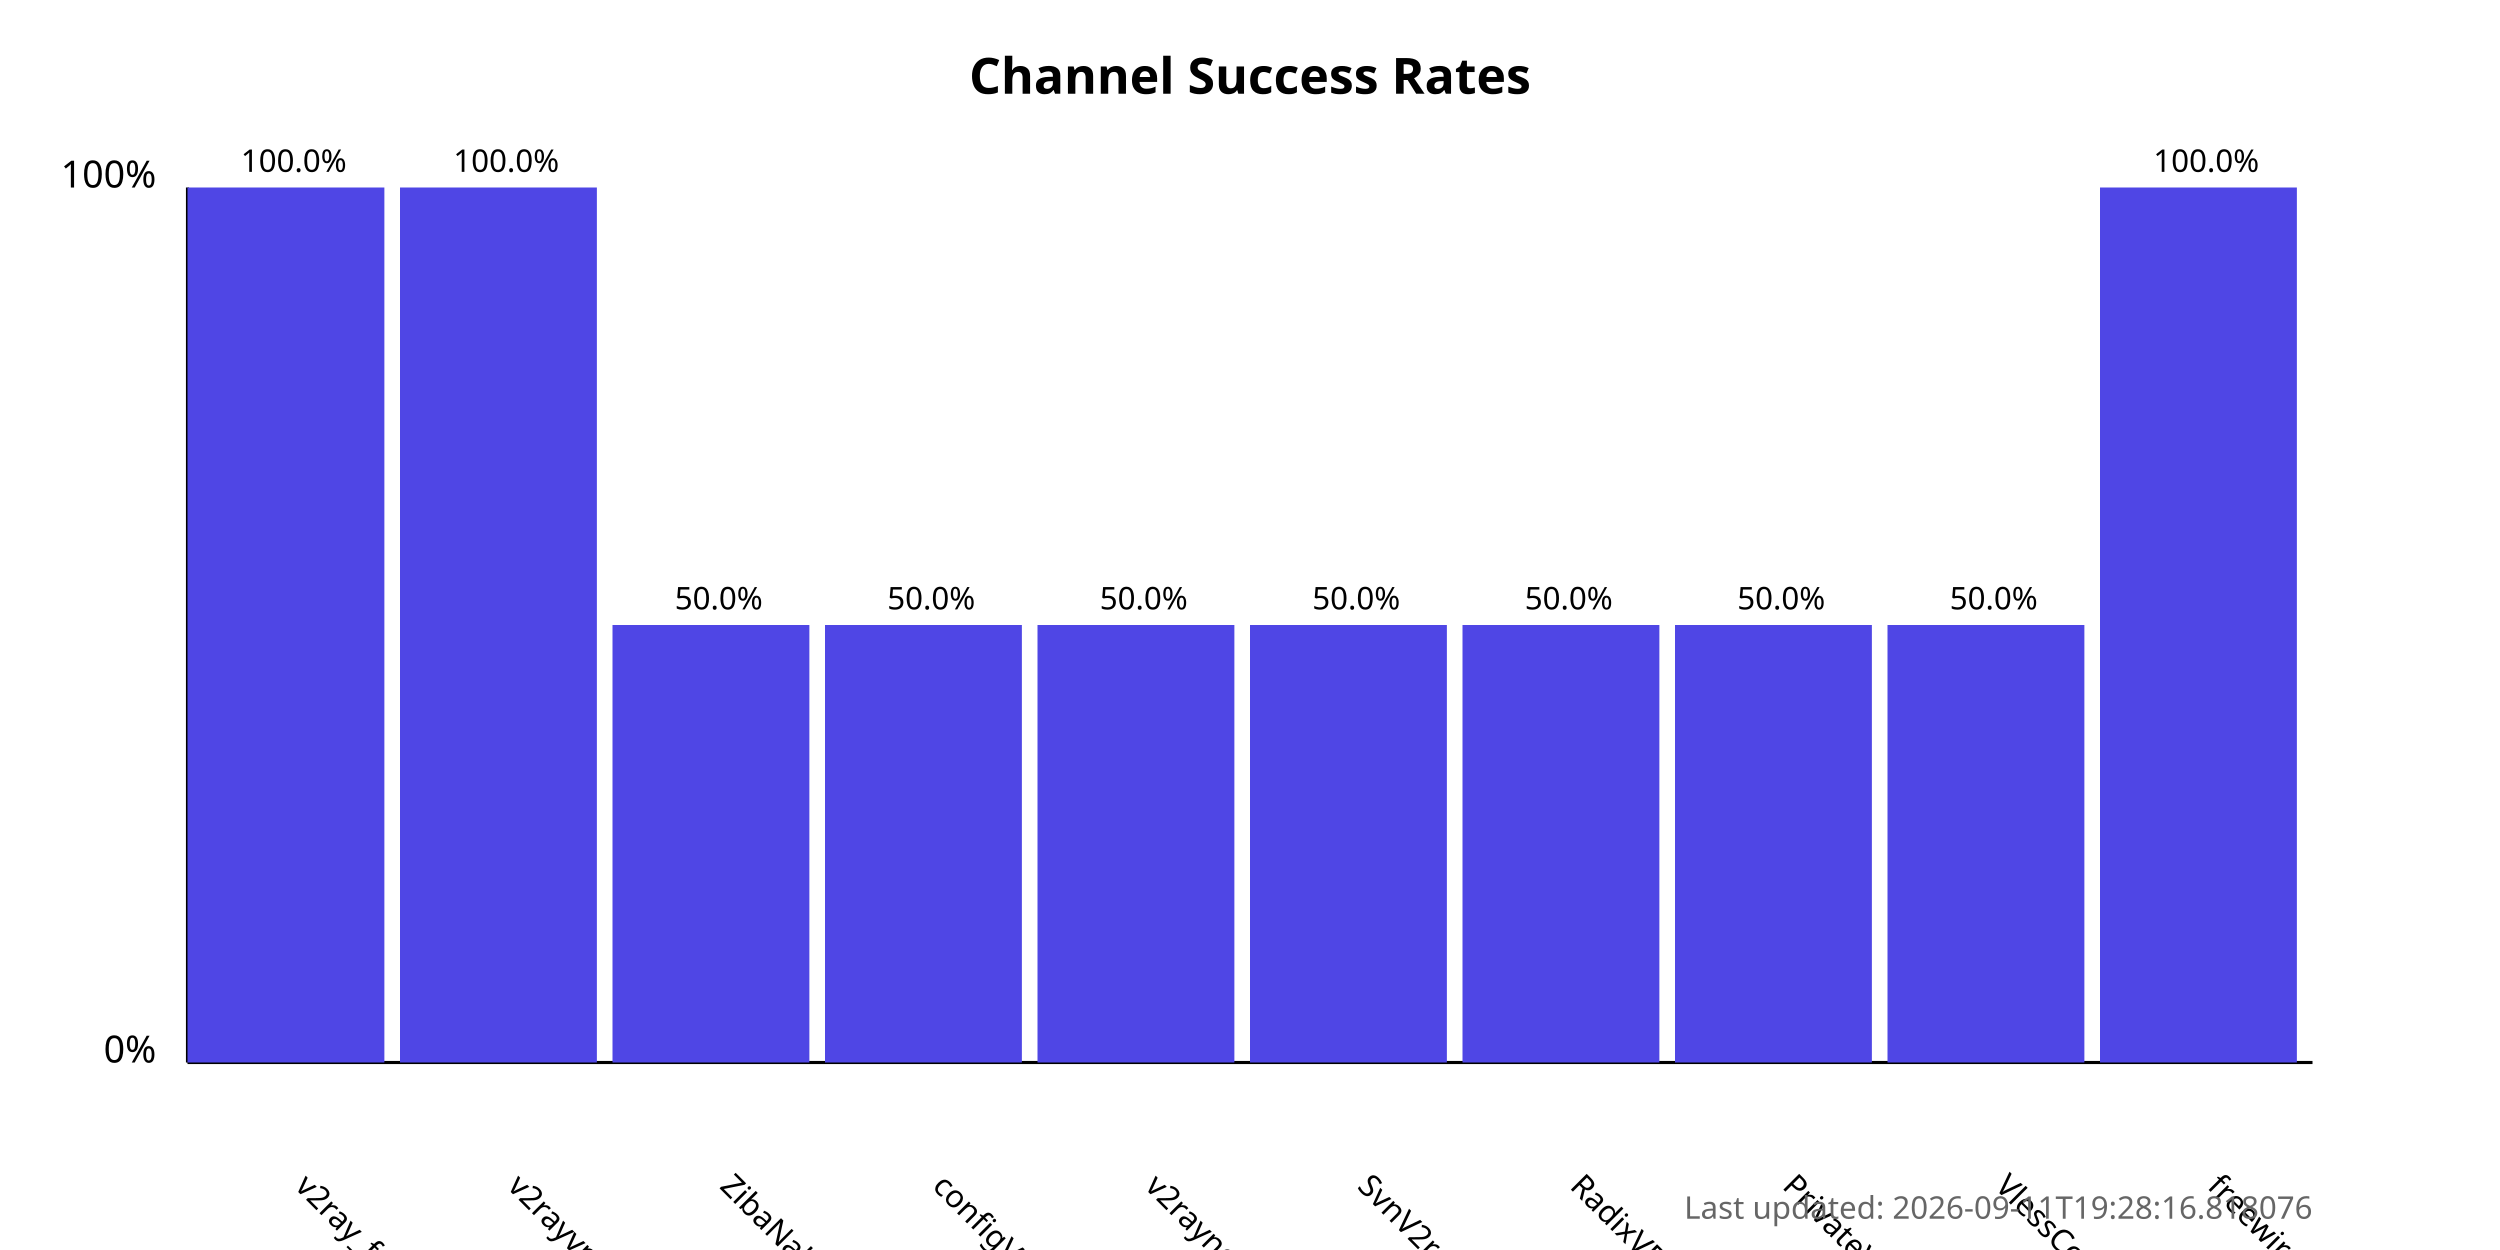
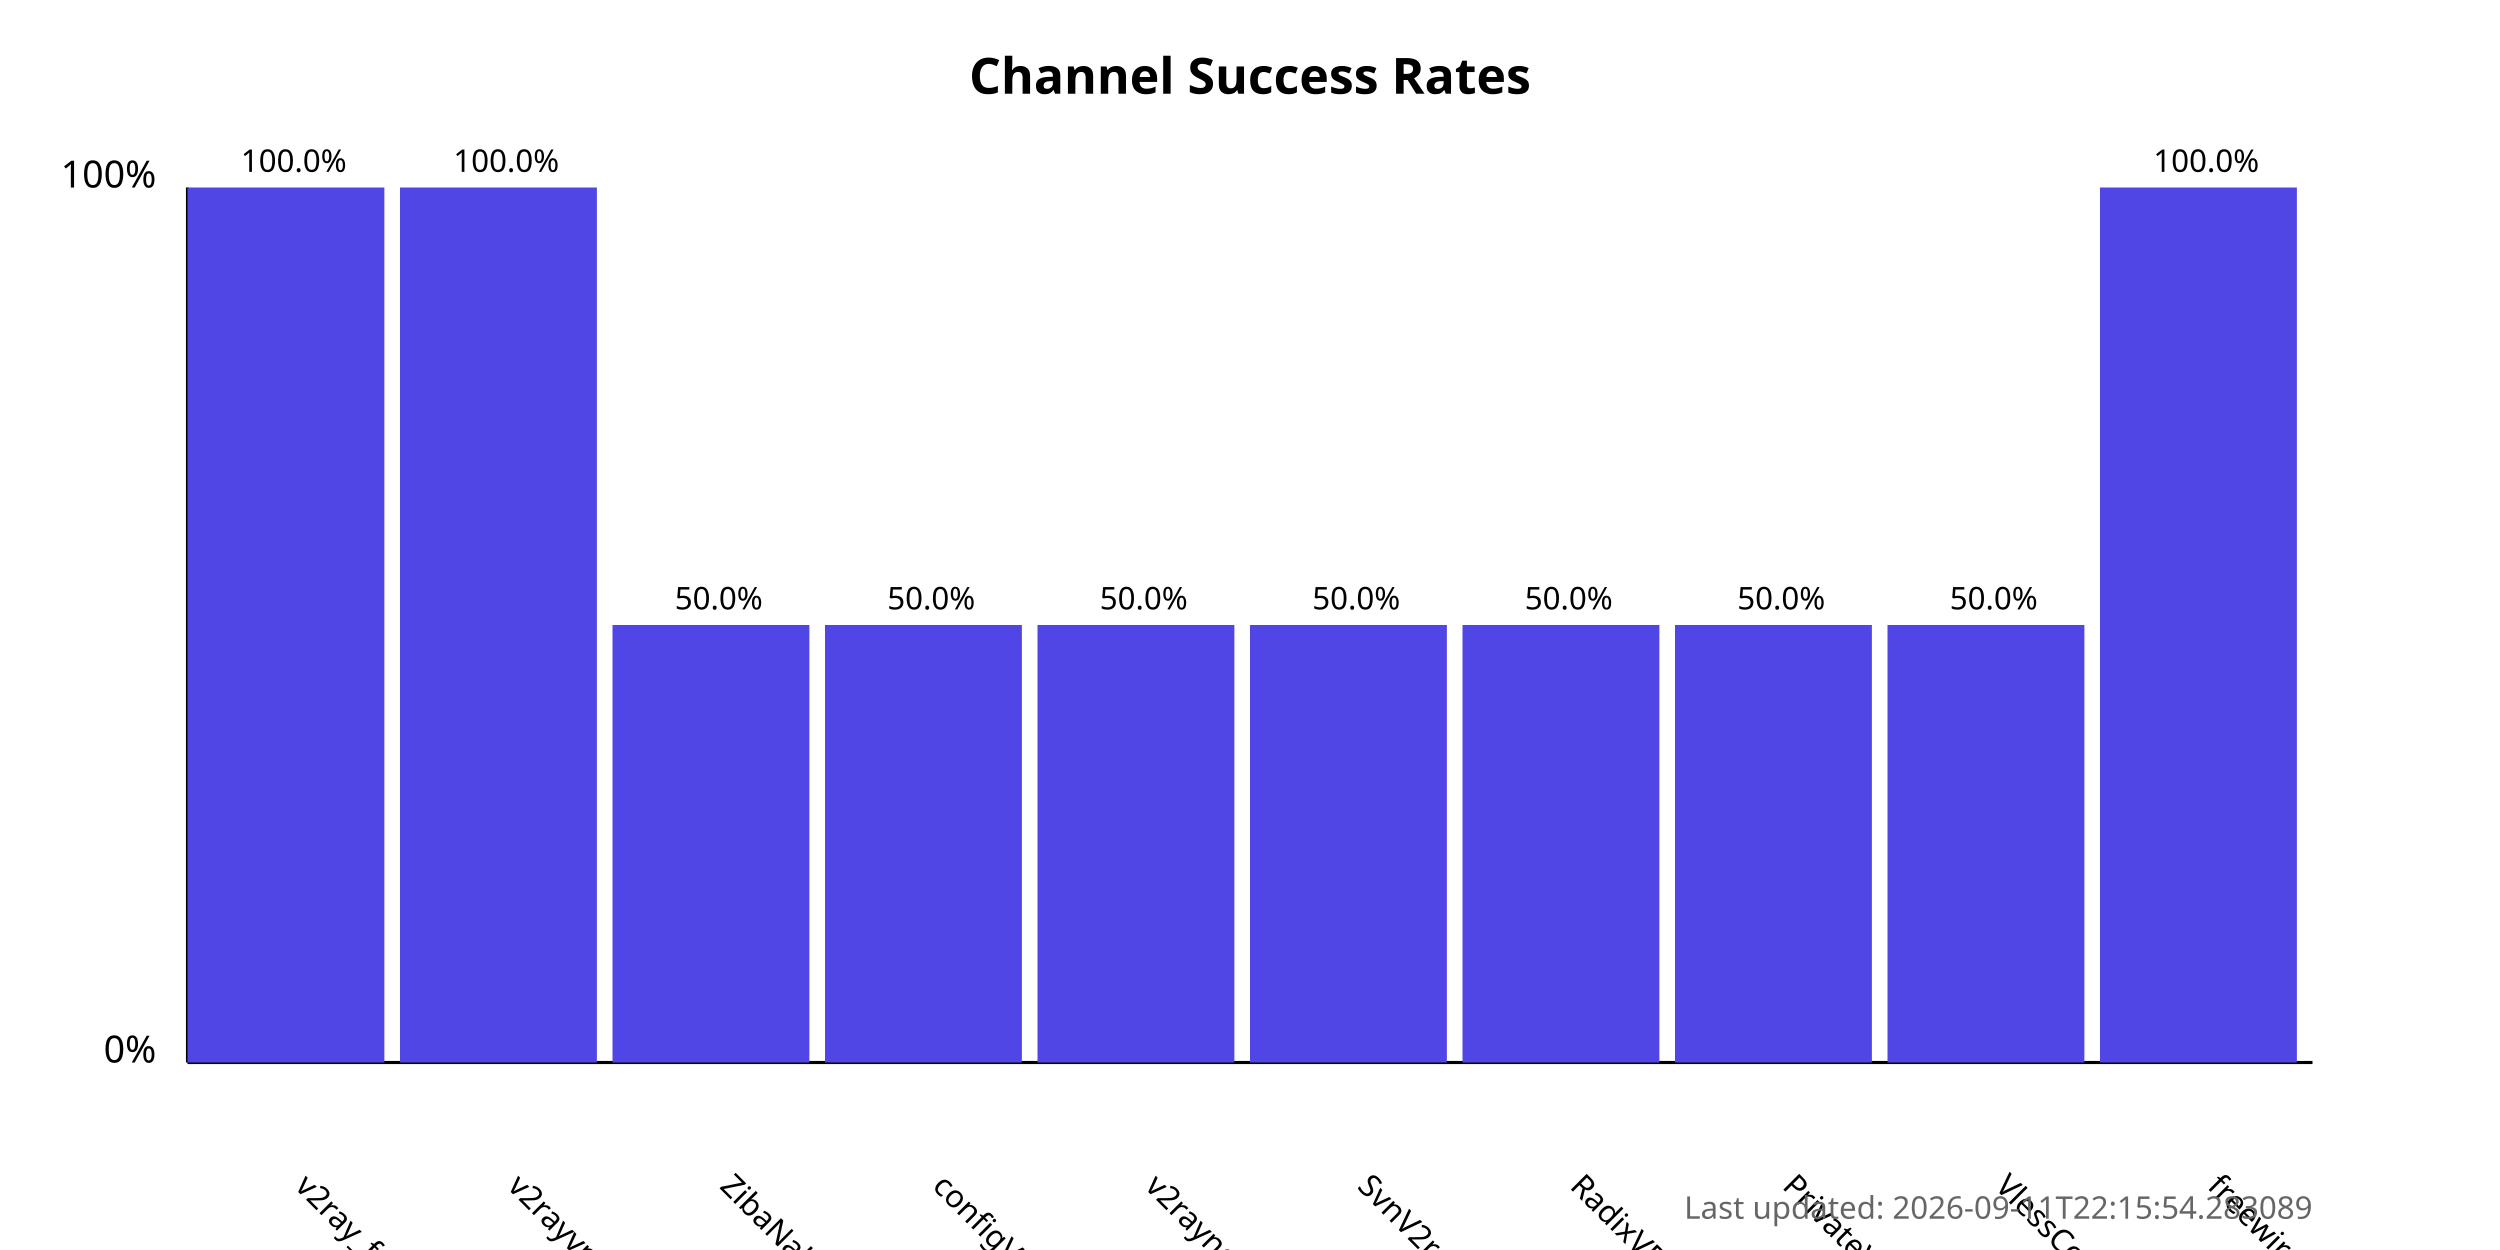
<svg xmlns="http://www.w3.org/2000/svg" width="800" height="400">
  <style>
            .chart-title { font: bold 16px sans-serif; }
            .axis-label { font: 12px sans-serif; }
            .tick-label { font: 10px sans-serif; }
            .bar { fill: #4f46e5; }
            .bar:hover { fill: #6366f1; }
            .timestamp { font: 10px sans-serif; fill: #666; }
        </style>
  <text x="400.0" y="30" text-anchor="middle" class="chart-title">
            Channel Success Rates
        </text>
  <line x1="60" y1="340" x2="60" y2="60" stroke="black" stroke-width="1" />
  <line x1="60" y1="340" x2="740" y2="340" stroke="black" stroke-width="1" />
  <text x="50" y="340" text-anchor="end" class="axis-label">0%</text>
  <text x="50" y="60" text-anchor="end" class="axis-label">100%</text>
  <g>
    <rect x="60" y="60.0" width="63.0" height="280.0" class="bar" />
    <text x="94.0" y="380" transform="rotate(45, 94.0, 380)" text-anchor="start" class="tick-label">
                v2ray_free_conf
            </text>
    <text x="94.0" y="55.0" text-anchor="middle" class="tick-label">
                100.0%
            </text>
  </g>
  <g>
    <rect x="128.0" y="60.0" width="63.0" height="280.0" class="bar" />
    <text x="162.0" y="380" transform="rotate(45, 162.0, 380)" text-anchor="start" class="tick-label">
                v2rayvpno
            </text>
    <text x="162.0" y="55.0" text-anchor="middle" class="tick-label">
                100.0%
            </text>
  </g>
  <g>
    <rect x="196.0" y="200.0" width="63.0" height="140.0" class="bar" />
    <text x="230.0" y="380" transform="rotate(45, 230.0, 380)" text-anchor="start" class="tick-label">
                ZibaNabz
            </text>
    <text x="230.0" y="195.0" text-anchor="middle" class="tick-label">
                50.0%
            </text>
  </g>
  <g>
    <rect x="264.0" y="200.0" width="63.0" height="140.0" class="bar" />
    <text x="298.0" y="380" transform="rotate(45, 298.0, 380)" text-anchor="start" class="tick-label">
                configV2rayForFree
            </text>
    <text x="298.0" y="195.0" text-anchor="middle" class="tick-label">
                50.0%
            </text>
  </g>
  <g>
    <rect x="332.0" y="200.0" width="63.0" height="140.0" class="bar" />
    <text x="366.0" y="380" transform="rotate(45, 366.0, 380)" text-anchor="start" class="tick-label">
                v2rayngvpn
            </text>
    <text x="366.0" y="195.0" text-anchor="middle" class="tick-label">
                50.0%
            </text>
  </g>
  <g>
    <rect x="400.0" y="200.0" width="63.0" height="140.0" class="bar" />
    <text x="434.0" y="380" transform="rotate(45, 434.0, 380)" text-anchor="start" class="tick-label">
                SvnV2ray
            </text>
    <text x="434.0" y="195.0" text-anchor="middle" class="tick-label">
                50.0%
            </text>
  </g>
  <g>
    <rect x="468.0" y="200.0" width="63.0" height="140.0" class="bar" />
    <text x="502.0" y="380" transform="rotate(45, 502.0, 380)" text-anchor="start" class="tick-label">
                RadixVPN
            </text>
    <text x="502.0" y="195.0" text-anchor="middle" class="tick-label">
                50.0%
            </text>
  </g>
  <g>
    <rect x="536.0" y="200.0" width="63.0" height="140.0" class="bar" />
    <text x="570.0" y="380" transform="rotate(45, 570.0, 380)" text-anchor="start" class="tick-label">
                PrivateVPNs
            </text>
    <text x="570.0" y="195.0" text-anchor="middle" class="tick-label">
                50.0%
            </text>
  </g>
  <g>
    <rect x="604.0" y="200.0" width="63.0" height="140.0" class="bar" />
    <text x="638.0" y="380" transform="rotate(45, 638.0, 380)" text-anchor="start" class="tick-label">
                VlessConfig
            </text>
    <text x="638.0" y="195.0" text-anchor="middle" class="tick-label">
                50.0%
            </text>
  </g>
  <g>
    <rect x="672.0" y="60.0" width="63.0" height="280.0" class="bar" />
    <text x="706.0" y="380" transform="rotate(45, 706.0, 380)" text-anchor="start" class="tick-label">
                freewireguard
            </text>
    <text x="706.0" y="55.0" text-anchor="middle" class="tick-label">
                100.0%
            </text>
  </g>
  <text x="740" y="390" text-anchor="end" class="timestamp">
-             Last updated: 2026-09-11T19:28:16.818076
+             Last updated: 2026-09-11T22:15:54.283089
        </text>
</svg>
